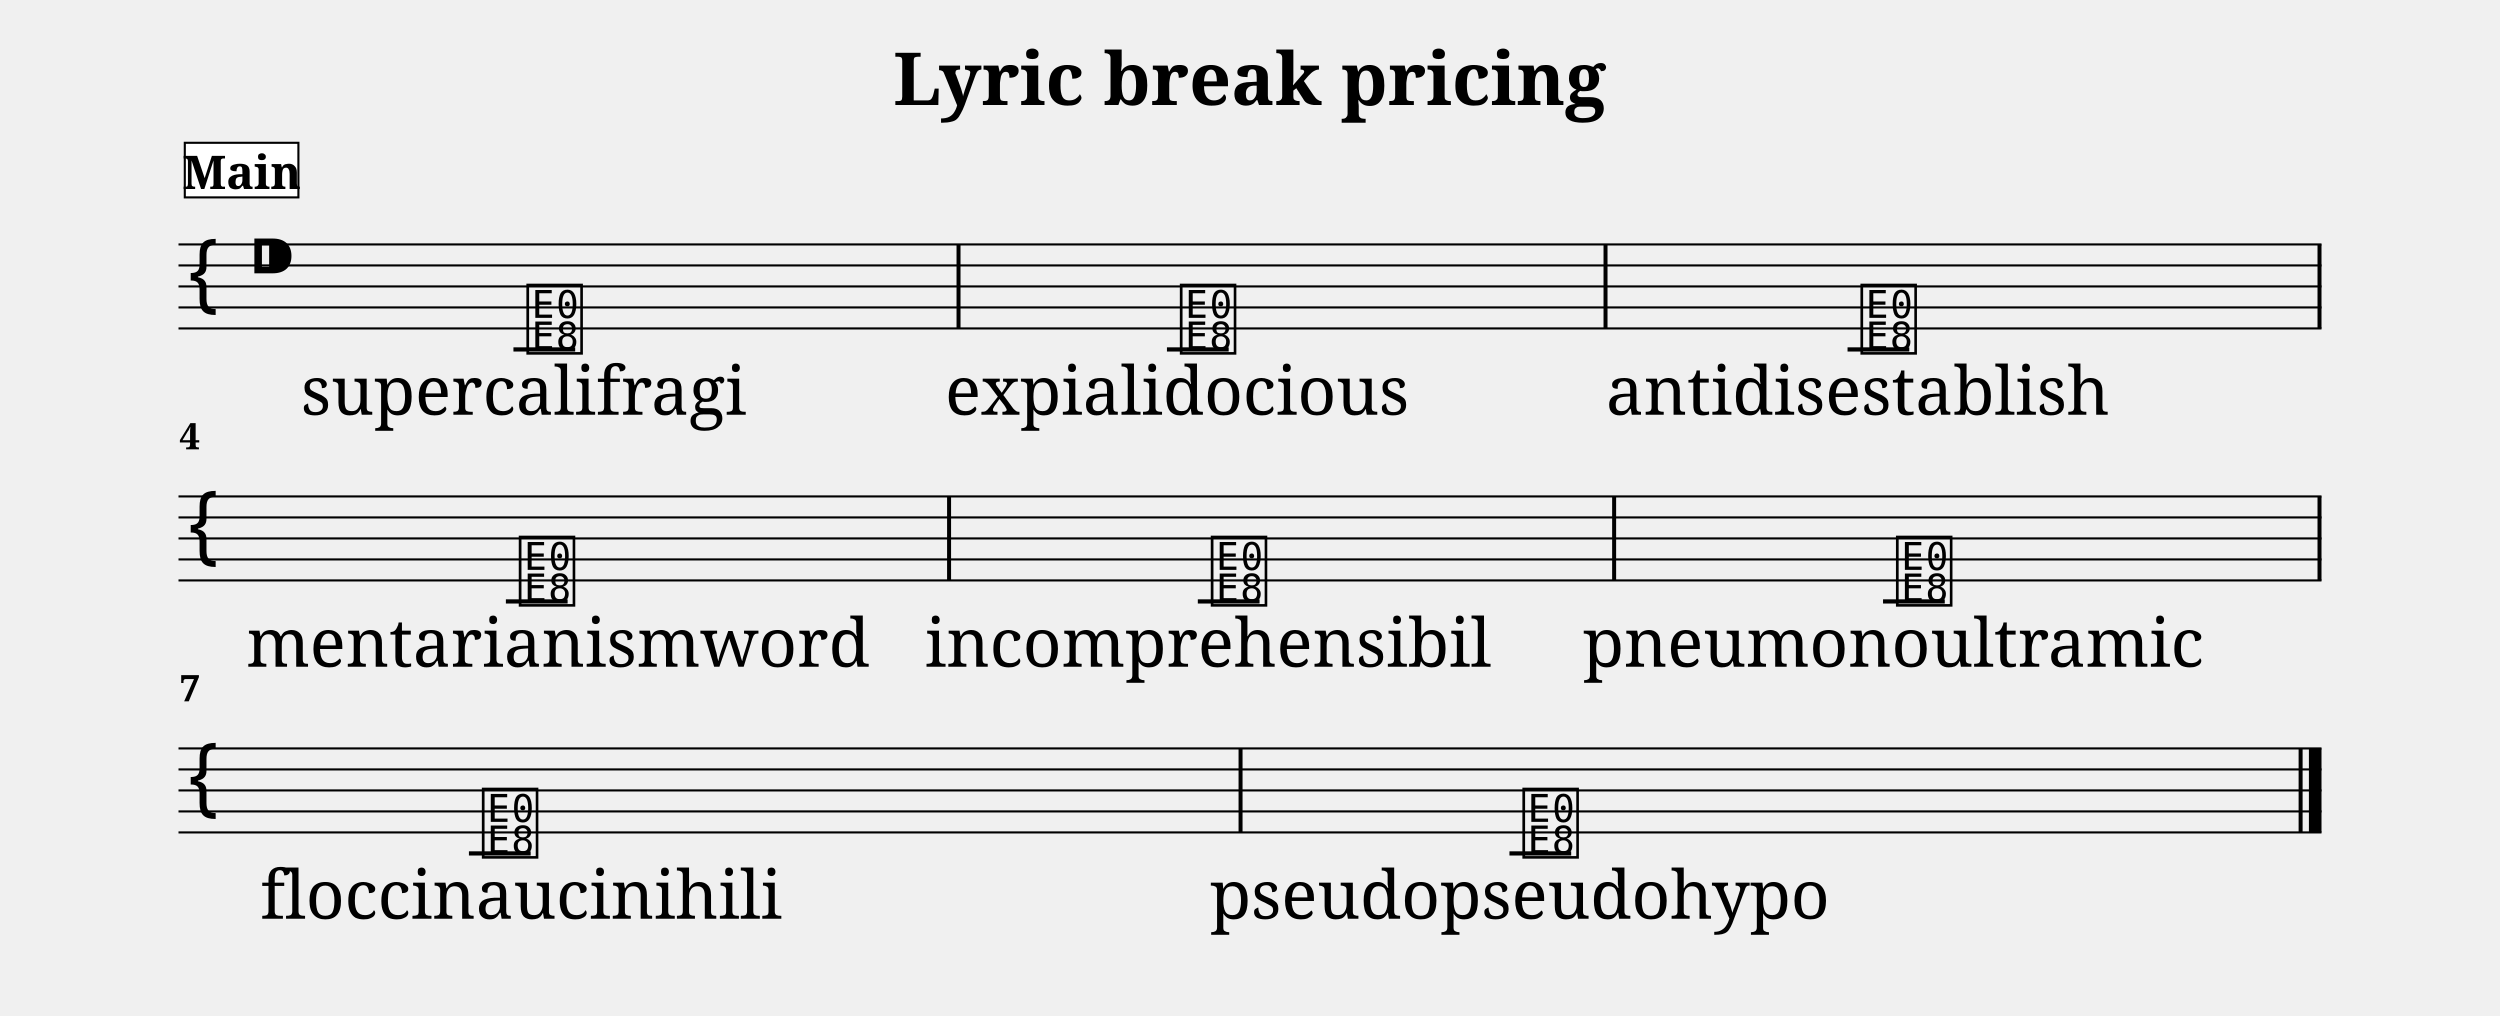
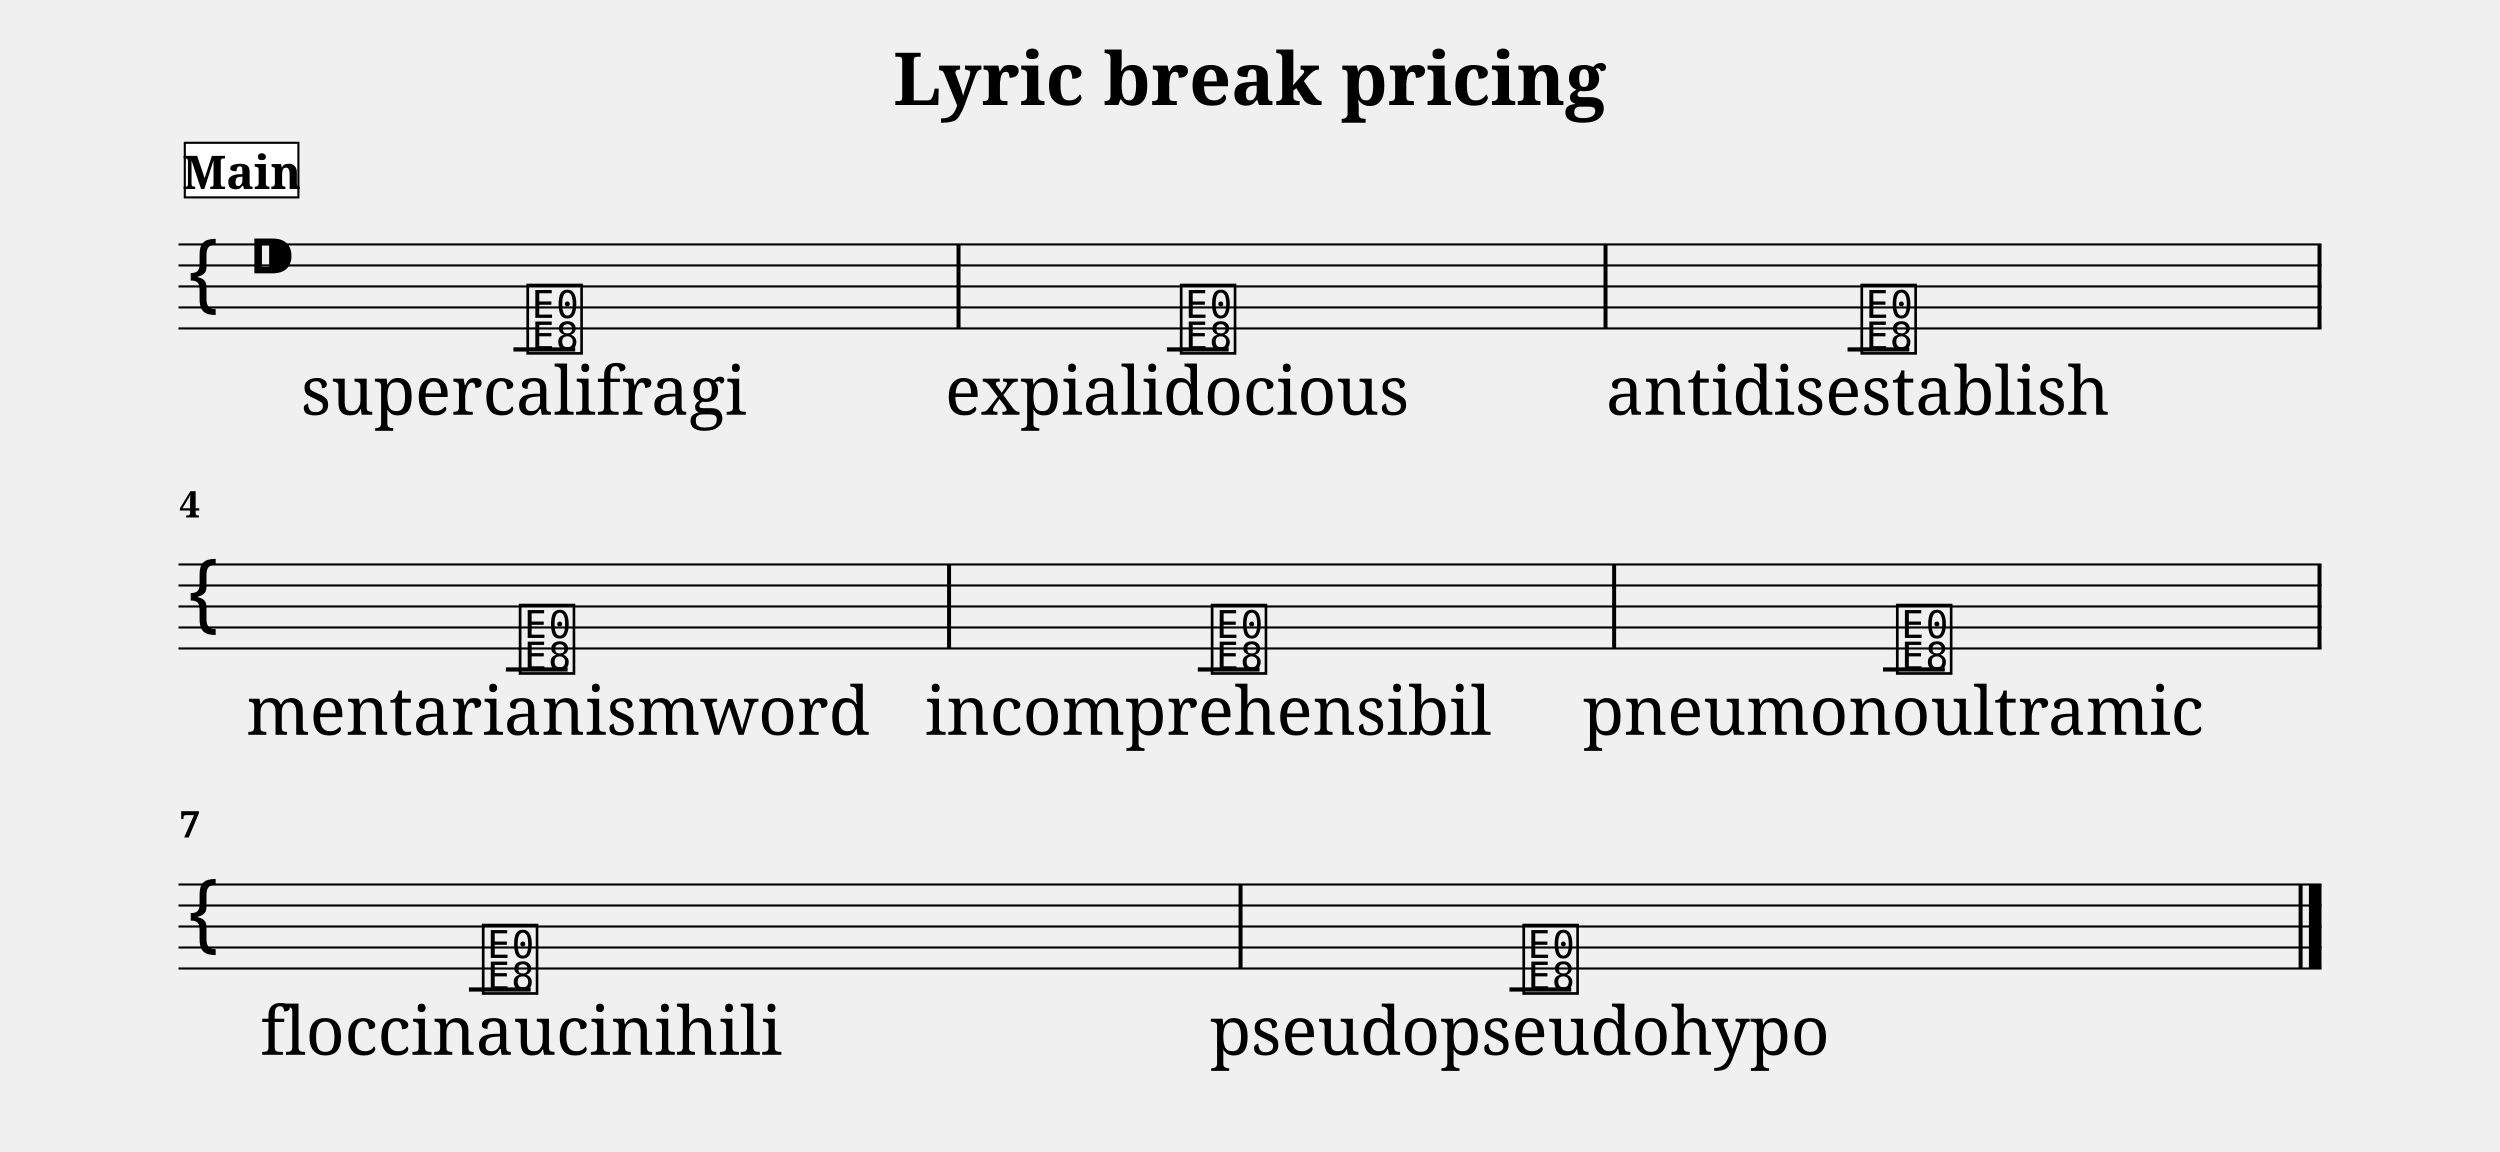
- <svg xmlns="http://www.w3.org/2000/svg" width="1190.5" height="483.4" viewBox="0 0 119.05 48.34">
+ <svg xmlns="http://www.w3.org/2000/svg" width="1190.5" height="548.2" viewBox="0 0 119.05 54.82">
  <style>
  @font-face { font-family: 'Emmentaler'; src: local('Emmentaler'); }
  .music { font-family: 'Emmentaler', serif; }
</style>
  <text x="59.52" y="5.00" font-size="3.49" font-family="serif" font-weight="bold" text-anchor="middle" data-pos="461">Lyric break pricing</text>
  <g transform="translate(8.50,0.00) scale(1,1)">
    <line x1="0.00" y1="11.64" x2="102.05" y2="11.64" stroke="#000000" stroke-width="0.100" />
    <line x1="0.00" y1="12.64" x2="102.05" y2="12.64" stroke="#000000" stroke-width="0.100" />
    <line x1="0.00" y1="13.64" x2="102.05" y2="13.64" stroke="#000000" stroke-width="0.100" />
    <line x1="0.00" y1="14.64" x2="102.05" y2="14.64" stroke="#000000" stroke-width="0.100" />
    <line x1="0.00" y1="15.64" x2="102.05" y2="15.64" stroke="#000000" stroke-width="0.100" />
    <text class="music" x="0.30" y="14.64" font-size="4.00"></text>
    <text class="music" x="3.30" y="13.64" font-size="4.00" data-pos="483"></text>
    <line x1="15.95" y1="16.64" x2="18.89" y2="16.64" stroke="#000000" stroke-width="0.200" />
    <line x1="47.07" y1="16.64" x2="50.01" y2="16.64" stroke="#000000" stroke-width="0.200" />
    <line x1="79.48" y1="16.64" x2="82.42" y2="16.64" stroke="#000000" stroke-width="0.200" />
    <text class="music" x="16.44" y="16.64" font-size="4.00" data-pos="530"></text>
    <text class="music" x="47.56" y="16.64" font-size="4.00" data-pos="539"></text>
    <text class="music" x="79.97" y="16.64" font-size="4.00" data-pos="544"></text>
    <rect x="37.05" y="11.64" width="0.19" height="4.00" fill="#000000" />
    <rect x="67.86" y="11.64" width="0.19" height="4.00" fill="#000000" />
    <rect x="101.86" y="11.64" width="0.19" height="4.00" fill="#000000" />
-     <line x1="0.00" y1="23.64" x2="102.05" y2="23.64" stroke="#000000" stroke-width="0.100" />
-     <line x1="0.00" y1="24.64" x2="102.05" y2="24.64" stroke="#000000" stroke-width="0.100" />
-     <line x1="0.00" y1="25.64" x2="102.05" y2="25.64" stroke="#000000" stroke-width="0.100" />
-     <line x1="0.00" y1="26.64" x2="102.05" y2="26.64" stroke="#000000" stroke-width="0.100" />
-     <line x1="0.00" y1="27.64" x2="102.05" y2="27.64" stroke="#000000" stroke-width="0.100" />
-     <text class="music" x="0.30" y="26.64" font-size="4.00"></text>
-     <line x1="15.59" y1="28.64" x2="18.53" y2="28.64" stroke="#000000" stroke-width="0.200" />
-     <line x1="48.54" y1="28.64" x2="51.48" y2="28.64" stroke="#000000" stroke-width="0.200" />
-     <line x1="81.17" y1="28.64" x2="84.11" y2="28.64" stroke="#000000" stroke-width="0.200" />
-     <text class="music" x="16.08" y="28.64" font-size="4.00" data-pos="549"></text>
-     <text class="music" x="49.03" y="28.64" font-size="4.00" data-pos="554"></text>
-     <text class="music" x="81.66" y="28.64" font-size="4.00" data-pos="559"></text>
-     <rect x="36.60" y="23.64" width="0.19" height="4.00" fill="#000000" />
-     <rect x="68.27" y="23.64" width="0.19" height="4.00" fill="#000000" />
-     <rect x="101.86" y="23.64" width="0.19" height="4.00" fill="#000000" />
-     <line x1="0.00" y1="35.64" x2="102.05" y2="35.64" stroke="#000000" stroke-width="0.100" />
-     <line x1="0.00" y1="36.64" x2="102.05" y2="36.64" stroke="#000000" stroke-width="0.100" />
-     <line x1="0.00" y1="37.64" x2="102.05" y2="37.64" stroke="#000000" stroke-width="0.100" />
-     <line x1="0.00" y1="38.64" x2="102.05" y2="38.64" stroke="#000000" stroke-width="0.100" />
-     <line x1="0.00" y1="39.64" x2="102.05" y2="39.64" stroke="#000000" stroke-width="0.100" />
-     <text class="music" x="0.30" y="38.64" font-size="4.00"></text>
-     <line x1="13.83" y1="40.64" x2="16.77" y2="40.64" stroke="#000000" stroke-width="0.200" />
-     <line x1="63.38" y1="40.64" x2="66.32" y2="40.64" stroke="#000000" stroke-width="0.200" />
-     <text class="music" x="14.32" y="40.64" font-size="4.00" data-pos="564"></text>
-     <text class="music" x="63.87" y="40.64" font-size="4.00" data-pos="569"></text>
-     <rect x="50.48" y="35.64" width="0.19" height="4.00" fill="#000000" />
-     <rect x="100.96" y="35.64" width="0.19" height="4.00" fill="#000000" />
-     <rect x="101.45" y="35.64" width="0.60" height="4.00" fill="#000000" />
+     <line x1="0.00" y1="26.88" x2="102.05" y2="26.88" stroke="#000000" stroke-width="0.100" />
+     <line x1="0.00" y1="27.88" x2="102.05" y2="27.88" stroke="#000000" stroke-width="0.100" />
+     <line x1="0.00" y1="28.88" x2="102.05" y2="28.88" stroke="#000000" stroke-width="0.100" />
+     <line x1="0.00" y1="29.88" x2="102.05" y2="29.88" stroke="#000000" stroke-width="0.100" />
+     <line x1="0.00" y1="30.88" x2="102.05" y2="30.88" stroke="#000000" stroke-width="0.100" />
+     <text class="music" x="0.30" y="29.88" font-size="4.00"></text>
+     <line x1="15.59" y1="31.88" x2="18.53" y2="31.88" stroke="#000000" stroke-width="0.200" />
+     <line x1="48.54" y1="31.88" x2="51.48" y2="31.88" stroke="#000000" stroke-width="0.200" />
+     <line x1="81.17" y1="31.88" x2="84.11" y2="31.88" stroke="#000000" stroke-width="0.200" />
+     <text class="music" x="16.08" y="31.88" font-size="4.00" data-pos="549"></text>
+     <text class="music" x="49.03" y="31.88" font-size="4.00" data-pos="554"></text>
+     <text class="music" x="81.66" y="31.88" font-size="4.00" data-pos="559"></text>
+     <rect x="36.60" y="26.88" width="0.19" height="4.00" fill="#000000" />
+     <rect x="68.27" y="26.88" width="0.19" height="4.00" fill="#000000" />
+     <rect x="101.86" y="26.88" width="0.19" height="4.00" fill="#000000" />
+     <line x1="0.00" y1="42.12" x2="102.05" y2="42.12" stroke="#000000" stroke-width="0.100" />
+     <line x1="0.00" y1="43.12" x2="102.05" y2="43.12" stroke="#000000" stroke-width="0.100" />
+     <line x1="0.00" y1="44.12" x2="102.05" y2="44.12" stroke="#000000" stroke-width="0.100" />
+     <line x1="0.00" y1="45.12" x2="102.05" y2="45.12" stroke="#000000" stroke-width="0.100" />
+     <line x1="0.00" y1="46.12" x2="102.05" y2="46.12" stroke="#000000" stroke-width="0.100" />
+     <text class="music" x="0.30" y="45.12" font-size="4.00"></text>
+     <line x1="13.83" y1="47.12" x2="16.77" y2="47.12" stroke="#000000" stroke-width="0.200" />
+     <line x1="63.38" y1="47.12" x2="66.32" y2="47.12" stroke="#000000" stroke-width="0.200" />
+     <text class="music" x="14.32" y="47.12" font-size="4.00" data-pos="564"></text>
+     <text class="music" x="63.87" y="47.12" font-size="4.00" data-pos="569"></text>
+     <rect x="50.48" y="42.12" width="0.19" height="4.00" fill="#000000" />
+     <rect x="100.96" y="42.12" width="0.19" height="4.00" fill="#000000" />
+     <rect x="101.45" y="42.12" width="0.60" height="4.00" fill="#000000" />
    <text x="16.44" y="19.75" font-size="3.20" font-family="serif" text-anchor="middle" fill="#000000" data-pos="593">supercalifragi</text>
    <text x="47.56" y="19.75" font-size="3.20" font-family="serif" text-anchor="middle" fill="#000000" data-pos="614">expialidocious</text>
    <text x="79.97" y="19.75" font-size="3.20" font-family="serif" text-anchor="middle" fill="#000000" data-pos="635">antidisestablish</text>
-     <text x="18.08" y="31.75" font-size="3.20" font-family="serif" text-anchor="middle" fill="#000000" data-pos="658">mentarianismword</text>
-     <text x="49.03" y="31.75" font-size="3.20" font-family="serif" text-anchor="middle" fill="#000000" data-pos="681">incomprehensibil</text>
-     <text x="81.66" y="31.75" font-size="3.20" font-family="serif" text-anchor="middle" fill="#000000" data-pos="704">pneumonoultramic</text>
-     <text x="16.32" y="43.75" font-size="3.20" font-family="serif" text-anchor="middle" fill="#000000" data-pos="727">floccinaucinihili</text>
-     <text x="63.87" y="43.75" font-size="3.20" font-family="serif" text-anchor="middle" fill="#000000" data-pos="751">pseudopseudohypo</text>
-     <text x="0.05" y="21.40" font-size="1.75" font-family="serif" font-weight="bold" fill="#000000">4</text>
-     <text x="0.05" y="33.40" font-size="1.75" font-family="serif" font-weight="bold" fill="#000000">7</text>
+     <text x="18.08" y="34.99" font-size="3.20" font-family="serif" text-anchor="middle" fill="#000000" data-pos="658">mentarianismword</text>
+     <text x="49.03" y="34.99" font-size="3.20" font-family="serif" text-anchor="middle" fill="#000000" data-pos="681">incomprehensibil</text>
+     <text x="81.66" y="34.99" font-size="3.20" font-family="serif" text-anchor="middle" fill="#000000" data-pos="704">pneumonoultramic</text>
+     <text x="16.32" y="50.23" font-size="3.20" font-family="serif" text-anchor="middle" fill="#000000" data-pos="727">floccinaucinihili</text>
+     <text x="63.87" y="50.23" font-size="3.20" font-family="serif" text-anchor="middle" fill="#000000" data-pos="751">pseudopseudohypo</text>
+     <text x="0.05" y="24.64" font-size="1.75" font-family="serif" font-weight="bold" fill="#000000">4</text>
+     <text x="0.05" y="39.88" font-size="1.75" font-family="serif" font-weight="bold" fill="#000000">7</text>
    <rect x="0.30" y="6.80" width="5.41" height="2.60" fill="#FFFFFF" stroke="#000000" stroke-width="0.100" data-pos="504" />
    <text x="3.01" y="9.00" font-size="2.20" font-family="serif" font-weight="bold" text-anchor="middle" fill="#000000" data-pos="504">Main</text>
  </g>
</svg>
